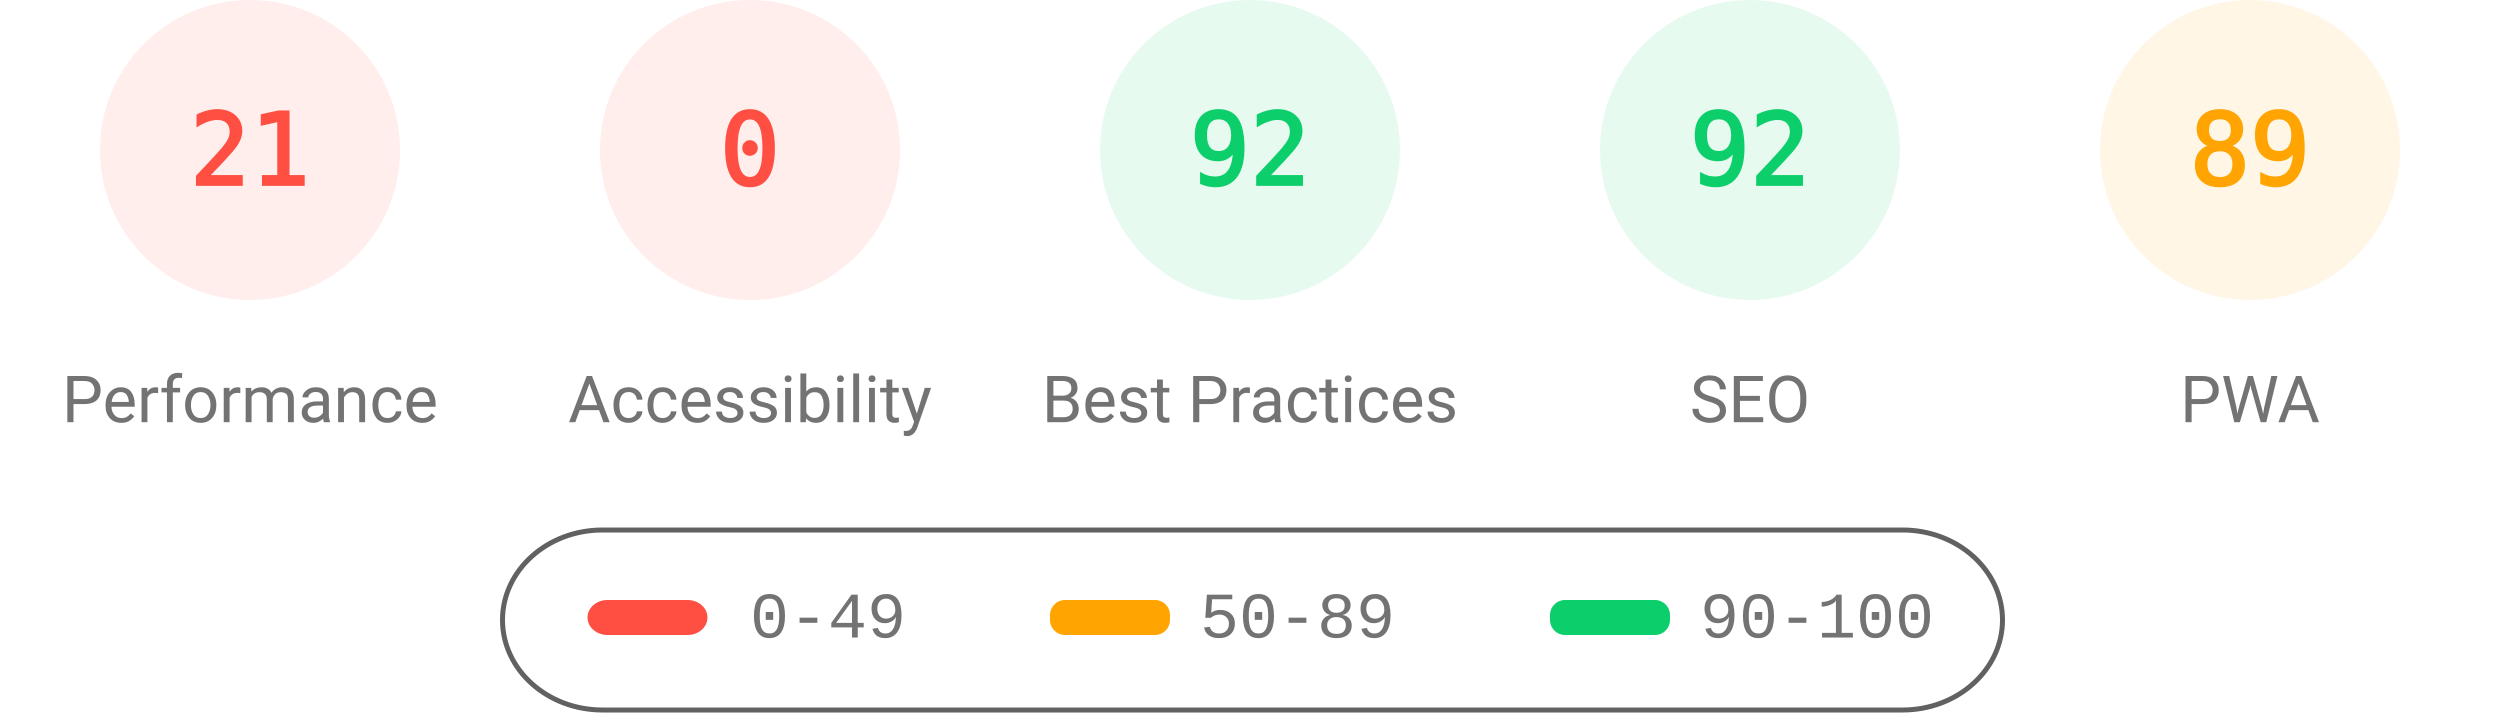
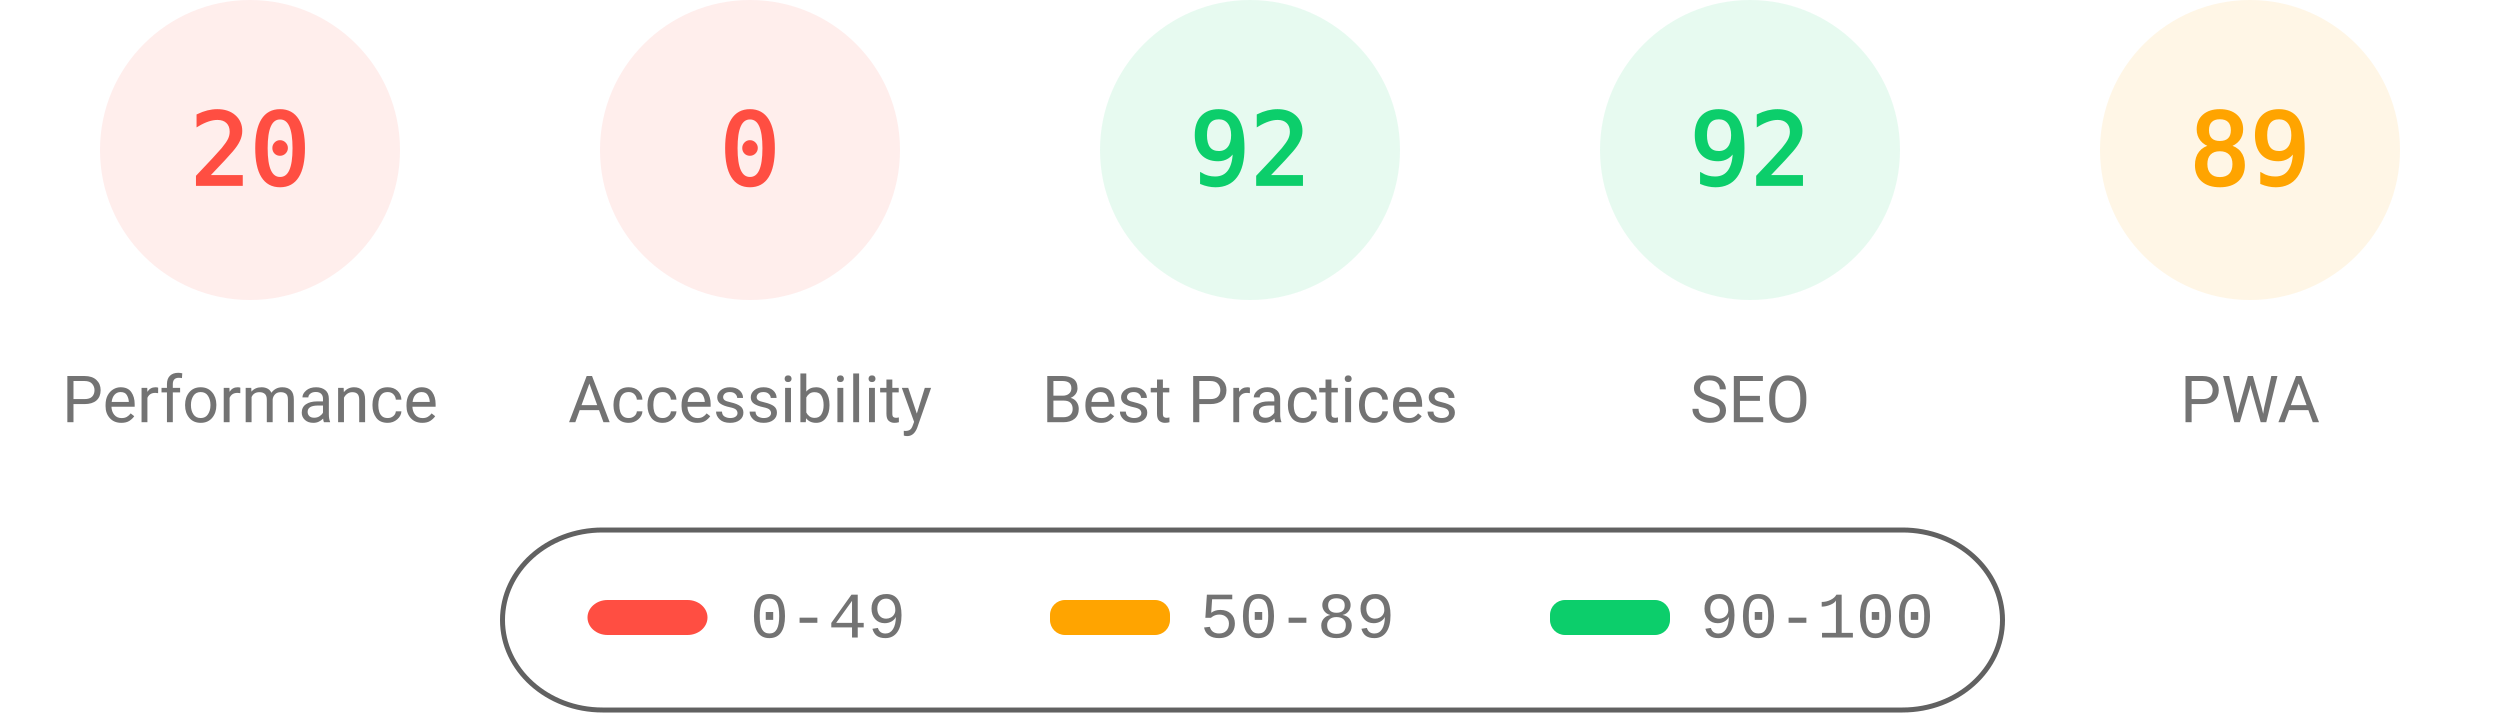
<svg xmlns="http://www.w3.org/2000/svg" fill="none" width="1000" height="285">
  <style>.gauge-base{opacity:.1}.gauge-arc{fill:none;animation-delay:250ms;stroke-linecap:round;transform:rotate(-90deg);transform-origin:100px 60px;animation:load-gauge 1s ease forwards}.guage-text{font-size:40px;font-family:monospace;text-align:center}.guage-red{color:#ff4e42;fill:#ff4e42;stroke:#ff4e42}.guage-orange{color:#ffa400;fill:#ffa400;stroke:#ffa400}.guage-green{color:#0cce6b;fill:#0cce6b;stroke:#0cce6b}.guage-undefined{color:#5c5c5c;fill:#5c5c5c;stroke:#5c5c5c}.guage-title{color:#737373;fill:#737373;stroke:none;font-size:26px;line-height:26px;font-family:Roboto,Halvetica,Arial,sans-serif}@keyframes load-gauge{from{stroke-dasharray:0 352.858}}</style>
  <svg class="guage-div guage-perf guage-red" viewBox="0 0 200 200" width="200" height="200">
    <circle class="gauge-base" r="56" cx="100" cy="60" stroke-width="8" />
-     <circle class="gauge-arc guage-arc-1" r="56" cx="100" cy="60" stroke-width="8" style="stroke-dasharray:73.89,351.858" />
-     <text class="guage-text" x="100" y="60" alignment-baseline="central" dominant-baseline="central" text-anchor="middle">21</text>
+     <circle class="gauge-arc guage-arc-1" r="56" cx="100" cy="60" stroke-width="8" style="stroke-dasharray:70.372,351.858" />
+     <text class="guage-text" x="100" y="60" alignment-baseline="central" dominant-baseline="central" text-anchor="middle">20</text>
    <text class="guage-title" x="100" y="160" alignment-baseline="central" dominant-baseline="central" text-anchor="middle">Performance</text>
  </svg>
  <svg class="guage-div guage-acc guage-red" viewBox="0 0 200 200" width="200" height="200" x="200">
    <circle class="gauge-base" r="56" cx="100" cy="60" stroke-width="8" />
    <circle class="gauge-arc guage-arc-2" r="56" cx="100" cy="60" stroke-width="8" style="stroke-dasharray:0,351.858" />
    <text class="guage-text" x="100" y="60" alignment-baseline="central" dominant-baseline="central" text-anchor="middle">0</text>
    <text class="guage-title" x="100" y="160" alignment-baseline="central" dominant-baseline="central" text-anchor="middle">Accessibility</text>
  </svg>
  <svg class="guage-div guage-best guage-green" viewBox="0 0 200 200" width="200" height="200" x="400">
    <circle class="gauge-base" r="56" cx="100" cy="60" stroke-width="8" />
    <circle class="gauge-arc guage-arc-3" r="56" cx="100" cy="60" stroke-width="8" style="stroke-dasharray:323.709,351.858" />
    <text class="guage-text" x="100" y="60" alignment-baseline="central" dominant-baseline="central" text-anchor="middle">92</text>
    <text class="guage-title" x="100" y="160" alignment-baseline="central" dominant-baseline="central" text-anchor="middle">Best Practices</text>
  </svg>
  <svg class="guage-div guage-seo guage-green" viewBox="0 0 200 200" width="200" height="200" x="600">
    <circle class="gauge-base" r="56" cx="100" cy="60" stroke-width="8" />
    <circle class="gauge-arc guage-arc-4" r="56" cx="100" cy="60" stroke-width="8" style="stroke-dasharray:323.709,351.858" />
    <text class="guage-text" x="100" y="60" alignment-baseline="central" dominant-baseline="central" text-anchor="middle">92</text>
    <text class="guage-title" x="100" y="160" alignment-baseline="central" dominant-baseline="central" text-anchor="middle">SEO</text>
  </svg>
  <svg class="guage-div guage-pwa guage-orange" viewBox="0 0 200 200" width="200" height="200" x="800">
    <circle class="gauge-base" r="56" cx="100" cy="60" stroke-width="8" />
    <circle class="gauge-arc guage-arc-4" r="56" cx="100" cy="60" stroke-width="8" style="stroke-dasharray:313.154,351.858" />
    <text class="guage-text" x="100" y="60" alignment-baseline="central" dominant-baseline="central" text-anchor="middle">89</text>
    <text class="guage-title" x="100" y="160" alignment-baseline="central" dominant-baseline="central" text-anchor="middle">PWA</text>
  </svg>
  <svg width="604" height="76" x="200" y="210">
    <path fill="none" id="canvas_background" d="M-1-1h604v80H-1z" />
    <rect fill-opacity="0" stroke="#616161" stroke-width="2" rx="40" id="svg_2" height="72" width="600" y="2" x="1" fill="#000" />
    <rect stroke="#000" rx="8" id="svg_3" height="14" width="48" y="30" x="35" stroke-opacity="null" stroke-width="0" fill="#ff4e42" />
    <rect stroke="#000" rx="6" id="svg_4" height="14" width="48" y="30" x="220" stroke-opacity="null" stroke-width="0" fill="#ffa400" />
    <rect stroke="#000" rx="6" id="svg_5" height="14" width="48" y="30" x="420" stroke-opacity="null" stroke-width="0" fill="#0cce6b" />
    <text xml:space="preserve" text-anchor="start" font-family="'Courier New', Courier, monospace" font-size="26" id="svg_6" y="45" x="100" stroke-opacity="null" stroke-width="0" stroke="#000" fill="#737373">0-49</text>
    <text xml:space="preserve" text-anchor="start" font-family="'Courier New', Courier, monospace" font-size="26" id="svg_7" y="45" x="280" stroke-opacity="null" stroke-width="0" stroke="#000" fill="#737373">50-89</text>
    <text xml:space="preserve" text-anchor="start" font-family="'Courier New', Courier, monospace" font-size="26" id="svg_8" y="45" x="480" stroke-opacity="null" stroke-width="0" stroke="#000" fill="#737373">90-100</text>
  </svg>
</svg>
